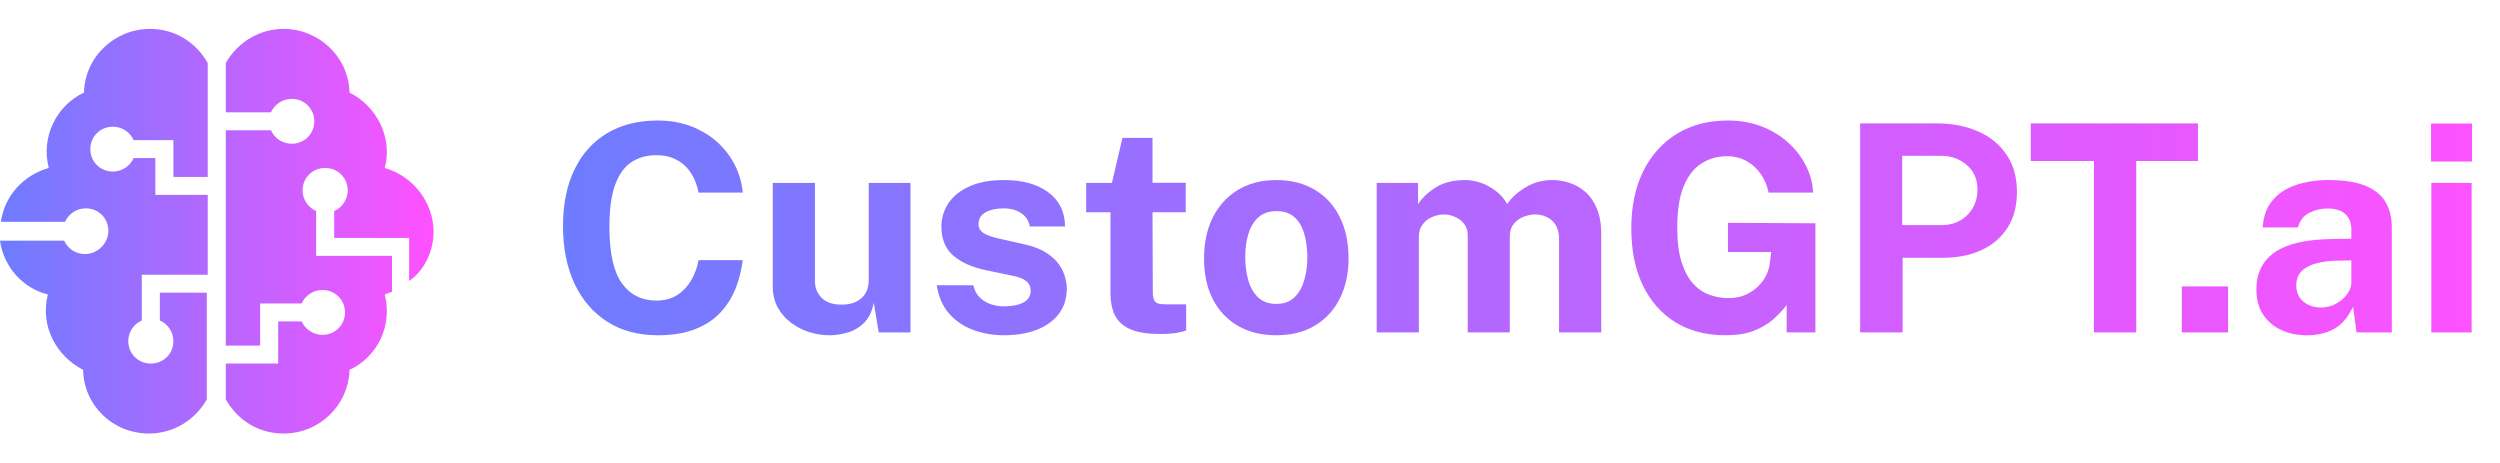
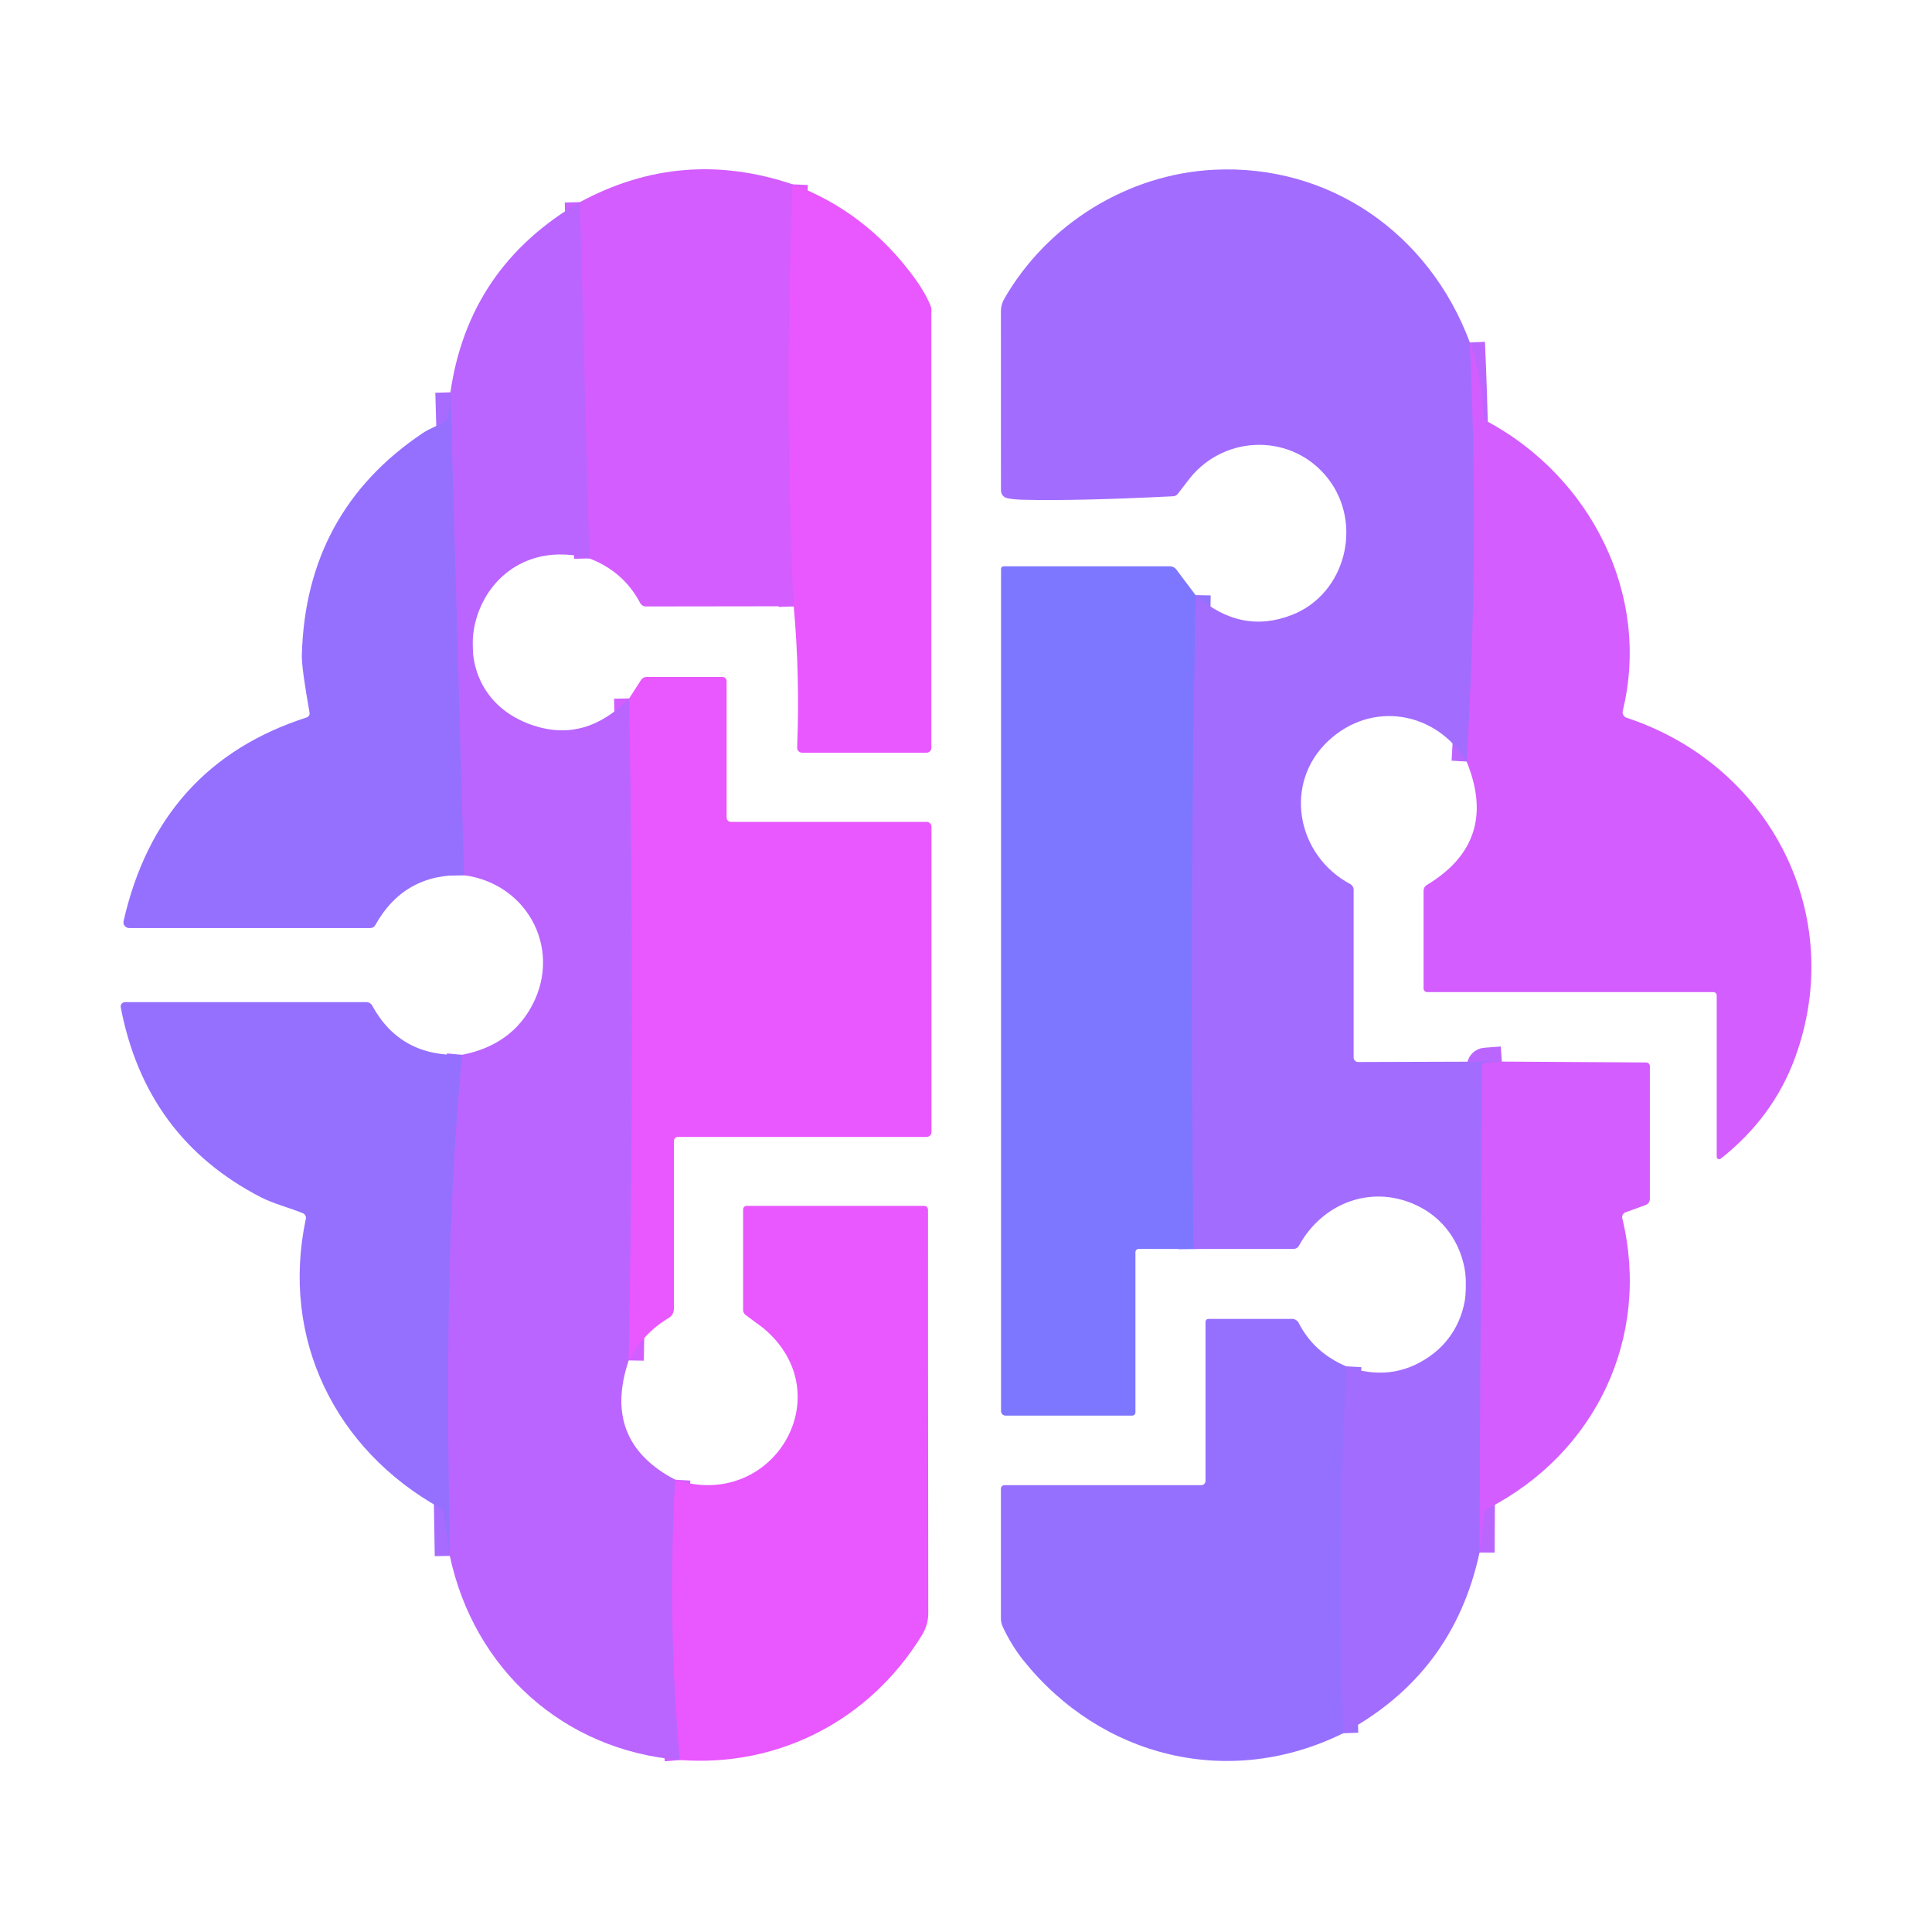
- <svg xmlns="http://www.w3.org/2000/svg" width="173" height="32" viewBox="0 0 173 32" fill="none">
-   <path d="M5.875 17.583C5.25 17.583 4.688 17.211 4.438 16.652H0C0.25 18.452 1.562 19.942 3.312 20.377C2.75 22.612 3.938 24.661 5.75 25.592C5.812 28.075 7.812 30 10.312 30C12 30 13.5 29.069 14.312 27.641V20.253H11.062V22.177C11.625 22.426 12 22.985 12 23.605C12 24.474 11.312 25.157 10.438 25.157C9.562 25.157 8.875 24.474 8.875 23.605C8.875 22.985 9.25 22.426 9.812 22.177V19.011H14.375V13.486H10.75V10.94H9.25C9 11.499 8.438 11.871 7.812 11.871C6.938 11.871 6.25 11.188 6.25 10.319C6.25 9.45 6.938 8.767 7.812 8.767C8.438 8.767 9 9.14 9.25 9.698H12V12.244H14.375V4.359C13.562 2.931 12.125 2 10.375 2C7.938 2 5.875 3.925 5.812 6.408C3.938 7.277 2.812 9.45 3.375 11.623C1.625 12.12 0.312 13.548 0.062 15.348H4.5C4.75 14.789 5.312 14.417 5.938 14.417C6.812 14.417 7.5 15.1 7.5 15.969C7.5 16.838 6.75 17.583 5.875 17.583Z" fill="url(#paint0_linear_6450_41336)" />
-   <path d="M26.625 11.623C27.188 9.512 26.062 7.339 24.188 6.408C24.125 3.925 22.062 2 19.625 2C17.938 2 16.438 2.931 15.625 4.359V7.774H18.75C19 7.215 19.562 6.843 20.188 6.843C21.062 6.843 21.75 7.526 21.75 8.395C21.75 9.264 21.062 9.947 20.188 9.947C19.562 9.947 19 9.574 18.75 9.016H15.625V23.916H18V20.998H20.875C21.125 20.439 21.688 20.067 22.312 20.067C23.188 20.067 23.875 20.749 23.875 21.619C23.875 22.488 23.188 23.171 22.312 23.171C21.688 23.171 21.125 22.798 20.875 22.239H19.25V25.157H15.625V27.641C16.438 29.069 17.875 30 19.625 30C22.125 30 24.125 28.013 24.188 25.592C26.062 24.723 27.188 22.612 26.625 20.377C26.812 20.315 26.938 20.253 27.125 20.191V17.707H21.875V14.603C21.312 14.355 20.938 13.796 20.938 13.175C20.938 12.306 21.625 11.623 22.5 11.623C23.375 11.623 24.062 12.306 24.062 13.175C24.062 13.796 23.688 14.355 23.125 14.603V16.466H28.312V19.446C29.375 18.701 30 17.397 30 16.031C30 13.982 28.562 12.182 26.625 11.623Z" fill="url(#paint1_linear_6450_41336)" />
-   <path d="M45.51 8.34C46.597 8.34 47.563 8.56 48.41 9C49.263 9.433 49.95 10.027 50.47 10.78C50.997 11.533 51.307 12.383 51.4 13.33H48.34C48.247 12.83 48.077 12.387 47.83 12C47.583 11.607 47.26 11.3 46.86 11.08C46.46 10.853 45.98 10.74 45.42 10.74C44.747 10.74 44.167 10.903 43.68 11.23C43.193 11.557 42.82 12.083 42.56 12.81C42.3 13.537 42.17 14.497 42.17 15.69C42.17 17.49 42.457 18.793 43.03 19.6C43.61 20.4 44.407 20.8 45.42 20.8C45.98 20.8 46.46 20.673 46.86 20.42C47.26 20.16 47.583 19.82 47.83 19.4C48.077 18.973 48.247 18.507 48.34 18H51.4C51.313 18.687 51.147 19.343 50.9 19.97C50.653 20.59 50.303 21.143 49.85 21.63C49.397 22.117 48.813 22.5 48.1 22.78C47.387 23.06 46.523 23.2 45.51 23.2C44.163 23.2 43 22.887 42.02 22.26C41.04 21.633 40.283 20.753 39.75 19.62C39.223 18.487 38.96 17.163 38.96 15.65C38.96 14.13 39.223 12.827 39.75 11.74C40.277 10.647 41.03 9.807 42.01 9.22C42.99 8.633 44.157 8.34 45.51 8.34ZM57.416 23.2C56.935 23.2 56.462 23.127 55.995 22.98C55.535 22.833 55.115 22.617 54.736 22.33C54.355 22.043 54.049 21.69 53.816 21.27C53.589 20.85 53.475 20.363 53.475 19.81V12.66H56.395V19.44C56.395 19.92 56.552 20.313 56.865 20.62C57.179 20.927 57.639 21.08 58.245 21.08C58.819 21.08 59.272 20.933 59.605 20.64C59.946 20.34 60.115 19.923 60.115 19.39V12.66H63.005V23H60.806L60.465 20.95C60.346 21.557 60.119 22.023 59.785 22.35C59.459 22.67 59.082 22.89 58.656 23.01C58.236 23.137 57.822 23.2 57.416 23.2ZM69.473 23.2C68.753 23.2 68.059 23.083 67.393 22.85C66.726 22.61 66.163 22.237 65.703 21.73C65.243 21.217 64.95 20.553 64.823 19.74H67.353C67.439 20.107 67.596 20.397 67.823 20.61C68.056 20.823 68.32 20.977 68.613 21.07C68.906 21.157 69.186 21.2 69.453 21.2C70.013 21.2 70.463 21.113 70.803 20.94C71.15 20.76 71.323 20.487 71.323 20.12C71.323 19.84 71.219 19.617 71.013 19.45C70.813 19.283 70.48 19.157 70.013 19.07L68.193 18.69C67.279 18.497 66.546 18.17 65.993 17.71C65.439 17.243 65.156 16.583 65.143 15.73C65.143 15.11 65.306 14.553 65.633 14.06C65.966 13.567 66.456 13.177 67.103 12.89C67.749 12.603 68.543 12.46 69.483 12.46C70.756 12.46 71.773 12.74 72.533 13.3C73.299 13.86 73.689 14.65 73.703 15.67H71.263C71.189 15.27 70.99 14.963 70.663 14.75C70.343 14.53 69.939 14.42 69.453 14.42C68.946 14.42 68.529 14.51 68.203 14.69C67.876 14.87 67.713 15.143 67.713 15.51C67.713 15.783 67.846 16 68.113 16.16C68.379 16.313 68.793 16.447 69.353 16.56L71.033 16.94C71.613 17.08 72.083 17.273 72.443 17.52C72.809 17.76 73.093 18.023 73.293 18.31C73.493 18.597 73.629 18.887 73.703 19.18C73.783 19.467 73.823 19.727 73.823 19.96C73.823 20.647 73.639 21.233 73.273 21.72C72.906 22.2 72.396 22.567 71.743 22.82C71.09 23.073 70.333 23.2 69.473 23.2ZM82.054 14.69H79.754L79.774 20.2C79.774 20.453 79.804 20.643 79.864 20.77C79.931 20.89 80.031 20.97 80.164 21.01C80.304 21.043 80.481 21.06 80.694 21.06H82.084V22.86C81.951 22.92 81.741 22.977 81.454 23.03C81.174 23.083 80.781 23.11 80.274 23.11C79.367 23.11 78.664 22.993 78.164 22.76C77.671 22.527 77.327 22.2 77.134 21.78C76.941 21.36 76.844 20.873 76.844 20.32V14.69H75.164V12.66H76.944L77.674 9.54H79.754V12.65H82.054V14.69ZM88.319 23.2C87.306 23.2 86.422 22.983 85.669 22.55C84.922 22.117 84.342 21.503 83.929 20.71C83.522 19.917 83.319 18.977 83.319 17.89C83.319 16.803 83.522 15.853 83.929 15.04C84.342 14.227 84.922 13.593 85.669 13.14C86.422 12.687 87.309 12.46 88.329 12.46C89.349 12.46 90.232 12.683 90.979 13.13C91.726 13.57 92.302 14.197 92.709 15.01C93.116 15.823 93.319 16.783 93.319 17.89C93.319 18.93 93.119 19.85 92.719 20.65C92.326 21.443 91.756 22.067 91.009 22.52C90.269 22.973 89.372 23.2 88.319 23.2ZM88.329 21.03C88.842 21.03 89.256 20.88 89.569 20.58C89.882 20.28 90.109 19.887 90.249 19.4C90.396 18.907 90.469 18.37 90.469 17.79C90.469 17.243 90.402 16.727 90.269 16.24C90.142 15.753 89.922 15.36 89.609 15.06C89.296 14.76 88.869 14.61 88.329 14.61C87.816 14.61 87.399 14.753 87.079 15.04C86.766 15.32 86.536 15.703 86.389 16.19C86.242 16.67 86.169 17.203 86.169 17.79C86.169 18.33 86.236 18.85 86.369 19.35C86.502 19.843 86.726 20.247 87.039 20.56C87.352 20.873 87.782 21.03 88.329 21.03ZM95.266 23V12.66H98.126V14.12C98.439 13.667 98.859 13.277 99.386 12.95C99.919 12.623 100.589 12.46 101.396 12.46C101.749 12.46 102.109 12.523 102.476 12.65C102.842 12.777 103.186 12.963 103.506 13.21C103.832 13.45 104.096 13.753 104.296 14.12C104.629 13.647 105.066 13.253 105.606 12.94C106.152 12.62 106.759 12.46 107.426 12.46C107.812 12.46 108.202 12.523 108.596 12.65C108.996 12.777 109.362 12.983 109.696 13.27C110.029 13.557 110.296 13.94 110.496 14.42C110.702 14.893 110.806 15.48 110.806 16.18V23H107.886V16.54C107.886 16.127 107.802 15.797 107.636 15.55C107.476 15.297 107.269 15.117 107.016 15.01C106.769 14.897 106.506 14.84 106.226 14.84C105.966 14.84 105.702 14.893 105.436 15C105.169 15.1 104.942 15.263 104.756 15.49C104.569 15.717 104.476 16.013 104.476 16.38V23H101.566V16.28C101.566 15.967 101.482 15.703 101.316 15.49C101.149 15.277 100.939 15.117 100.686 15.01C100.439 14.897 100.186 14.84 99.926 14.84C99.659 14.84 99.392 14.897 99.126 15.01C98.859 15.117 98.636 15.287 98.456 15.52C98.276 15.747 98.186 16.033 98.186 16.38V23H95.266ZM119.396 23.2C118.069 23.2 116.916 22.9 115.936 22.3C114.962 21.693 114.209 20.837 113.676 19.73C113.149 18.623 112.886 17.317 112.886 15.81C112.886 14.277 113.162 12.953 113.716 11.84C114.276 10.72 115.056 9.857 116.056 9.25C117.056 8.643 118.222 8.34 119.556 8.34C120.416 8.34 121.199 8.477 121.906 8.75C122.612 9.023 123.226 9.397 123.746 9.87C124.272 10.343 124.682 10.88 124.976 11.48C125.276 12.073 125.439 12.69 125.466 13.33H122.386C122.299 12.87 122.126 12.45 121.866 12.07C121.612 11.69 121.286 11.387 120.886 11.16C120.486 10.927 120.019 10.81 119.486 10.81C118.846 10.81 118.266 10.977 117.746 11.31C117.226 11.637 116.816 12.16 116.516 12.88C116.216 13.6 116.066 14.55 116.066 15.73C116.066 16.683 116.162 17.477 116.356 18.11C116.556 18.743 116.822 19.247 117.156 19.62C117.489 19.987 117.869 20.247 118.296 20.4C118.722 20.553 119.159 20.63 119.606 20.63C120.032 20.63 120.412 20.56 120.746 20.42C121.086 20.273 121.376 20.087 121.616 19.86C121.856 19.633 122.046 19.387 122.186 19.12C122.326 18.847 122.416 18.58 122.456 18.32L122.566 17.44H119.576V15.42L125.626 15.45V23H123.636V21.11C123.389 21.437 123.082 21.763 122.716 22.09C122.356 22.41 121.906 22.677 121.366 22.89C120.832 23.097 120.176 23.2 119.396 23.2ZM128.722 23V8.54H134.042C135.095 8.54 136.038 8.723 136.872 9.09C137.705 9.45 138.362 9.983 138.842 10.69C139.328 11.397 139.572 12.26 139.572 13.28C139.572 14.24 139.358 15.06 138.932 15.74C138.505 16.42 137.905 16.94 137.132 17.3C136.365 17.66 135.462 17.84 134.422 17.84H131.662V23H128.722ZM131.632 15.58H134.342C135.075 15.58 135.675 15.347 136.142 14.88C136.608 14.407 136.842 13.823 136.842 13.13C136.842 12.41 136.595 11.84 136.102 11.42C135.608 10.993 135.008 10.78 134.302 10.78H131.632V15.58ZM140.528 11.14V8.54H152.098V11.14H147.828V23H144.898V11.14H140.528ZM150.982 23V19.82H154.182V23H150.982ZM159.633 23.2C158.973 23.2 158.379 23.077 157.853 22.83C157.326 22.583 156.909 22.227 156.603 21.76C156.296 21.287 156.143 20.713 156.143 20.04C156.143 18.907 156.566 18.047 157.413 17.46C158.259 16.867 159.596 16.56 161.423 16.54L162.713 16.52V15.9C162.713 15.427 162.573 15.063 162.293 14.81C162.019 14.55 161.593 14.423 161.013 14.43C160.586 14.437 160.179 14.537 159.793 14.73C159.413 14.923 159.153 15.26 159.013 15.74H156.583C156.623 14.993 156.839 14.38 157.233 13.9C157.626 13.413 158.159 13.053 158.833 12.82C159.513 12.58 160.283 12.46 161.143 12.46C162.203 12.46 163.053 12.593 163.693 12.86C164.333 13.12 164.796 13.497 165.083 13.99C165.369 14.477 165.513 15.057 165.513 15.73V23H163.073L162.833 21.22C162.479 21.967 162.036 22.483 161.503 22.77C160.976 23.057 160.353 23.2 159.633 23.2ZM160.613 21.28C160.879 21.28 161.136 21.233 161.383 21.14C161.636 21.04 161.859 20.91 162.053 20.75C162.253 20.583 162.413 20.397 162.533 20.19C162.653 19.983 162.713 19.77 162.713 19.55V18.02L161.663 18.04C161.176 18.047 160.723 18.107 160.303 18.22C159.883 18.327 159.543 18.503 159.283 18.75C159.029 18.997 158.903 19.33 158.903 19.75C158.903 20.23 159.069 20.607 159.403 20.88C159.736 21.147 160.139 21.28 160.613 21.28ZM171.038 12.66V23H168.248V12.66H171.038ZM171.068 8.55V11.18H168.228V8.55H171.068Z" fill="url(#paint2_linear_6450_41336)" />
-   <defs>
-     <linearGradient id="paint0_linear_6450_41336" x1="9.45293e-09" y1="2" x2="30" y2="2" gradientUnits="userSpaceOnUse">
-       <stop stop-color="#6D7CFF" />
-       <stop offset="1" stop-color="#FF51FF" />
-     </linearGradient>
-     <linearGradient id="paint1_linear_6450_41336" x1="9.45293e-09" y1="2" x2="30" y2="2" gradientUnits="userSpaceOnUse">
-       <stop stop-color="#6D7CFF" />
-       <stop offset="1" stop-color="#FF51FF" />
-     </linearGradient>
-     <linearGradient id="paint2_linear_6450_41336" x1="38" y1="2" x2="173" y2="2" gradientUnits="userSpaceOnUse">
-       <stop stop-color="#6D7CFF" />
-       <stop offset="1" stop-color="#FF51FF" />
-     </linearGradient>
-   </defs>
+ <svg xmlns="http://www.w3.org/2000/svg" version="1.1" viewBox="0.00 0.00 300.00 300.00" width="128" height="128">
+   <g stroke-width="2.00" fill="none" stroke-linecap="butt">
+     <path stroke="#de5aff" vector-effect="non-scaling-stroke" d="   M 123.10 28.63   Q 121.75 61.55 123.25 94.14" />
+     <path stroke="#c761ff" vector-effect="non-scaling-stroke" d="   M 91.51 86.71   L 90.04 31.39" />
+     <path stroke="#d25eff" vector-effect="non-scaling-stroke" d="   M 97.70 108.45   Q 98.62 159.94 97.63 211.24" />
+     <path stroke="#d25eff" vector-effect="non-scaling-stroke" d="   M 104.85 229.77   Q 103.63 251.39 105.56 273.29" />
+     <path stroke="#a86bff" vector-effect="non-scaling-stroke" d="   M 69.85 241.60   C 69.35 214.47 69.30 189.95 71.73 163.79" />
+     <path stroke="#a86bff" vector-effect="non-scaling-stroke" d="   M 72.04 135.90   L 69.94 60.92" />
+     <path stroke="#bb65ff" vector-effect="non-scaling-stroke" d="   M 228.24 53.18   Q 229.73 85.74 227.74 118.26" />
+     <path stroke="#bb65ff" vector-effect="non-scaling-stroke" d="   M 233.21 164.84   L 230.65 165.03   A 0.56 0.56 0.0 0 0 230.12 165.59   L 229.74 241.08" />
+     <path stroke="#9c6eff" vector-effect="non-scaling-stroke" d="   M 208.57 269.14   Q 207.54 240.57 209.05 212.17" />
+     <path stroke="#9072ff" vector-effect="non-scaling-stroke" d="   M 185.32 193.94   Q 184.66 143.20 185.65 92.41" />
+   </g>
+   <path fill="#d35dff" d="   M 123.10 28.63   Q 121.75 61.55 123.25 94.14   L 100.30 94.17   A 1.03 1.02 75.8 0 1 99.40 93.63   Q 96.83 88.74 91.51 86.71   L 90.04 31.39   Q 105.88 22.82 123.10 28.63   Z" />
+   <path fill="#a26cff" d="   M 228.24 53.18   Q 229.73 85.74 227.74 118.26   C 223.03 110.47 213.03 108.70 206.25 115.05   C 199.23 121.63 201.30 132.81 209.67 137.28   A 0.99 0.99 0.0 0 1 210.19 138.15   L 210.19 164.20   A 0.71 0.71 0.0 0 0 210.91 164.91   L 233.21 164.84   L 230.65 165.03   A 0.56 0.56 0.0 0 0 230.12 165.59   L 229.74 241.08   Q 225.68 259.97 208.57 269.14   Q 207.54 240.57 209.05 212.17   Q 216.09 214.70 221.92 210.67   C 230.30 204.89 229.25 191.90 220.39 187.37   C 213.34 183.77 205.45 186.59 201.69 193.45   A 0.92 0.92 0.0 0 1 200.88 193.93   L 185.32 193.94   Q 184.66 143.20 185.65 92.41   Q 192.69 98.62 200.67 95.46   C 208.95 92.19 211.69 81.34 206.21 74.30   C 200.76 67.32 190.40 67.40 184.86 74.13   Q 184.65 74.39 182.89 76.68   A 0.98 0.95 16.7 0 1 182.16 77.06   Q 167.24 77.81 158.83 77.60   Q 157.43 77.57 156.41 77.36   A 1.24 1.22 -84.3 0 1 155.43 76.15   L 155.42 48.32   A 3.80 3.75 60.3 0 1 155.92 46.44   C 162.61 34.74 175.16 27.04 188.47 26.36   C 206.38 25.45 221.90 36.19 228.24 53.18   Z" />
+   <path fill="#e957ff" d="   M 123.25 94.14   Q 121.75 61.55 123.10 28.63   Q 134.47 32.88 141.94 43.07   Q 143.84 45.68 144.59 47.74   A 0.34 0.23 -67.9 0 1 144.62 47.88   L 144.62 116.15   A 0.74 0.73 -0.0 0 1 143.88 116.88   L 124.55 116.88   A 0.77 0.77 0.0 0 1 123.78 116.08   Q 124.23 105.08 123.25 94.14   Z" />
+   <path fill="#ba65ff" d="   M 90.04 31.39   L 91.51 86.71   C 73.28 81.87 66.07 107.11 82.82 112.65   Q 90.93 115.34 97.70 108.45   Q 98.62 159.94 97.63 211.24   Q 93.39 223.78 104.85 229.77   Q 103.63 251.39 105.56 273.29   C 87.52 271.79 73.61 259.23 69.85 241.60   C 69.35 214.47 69.30 189.95 71.73 163.79   Q 78.83 162.42 82.19 156.89   C 87.58 147.98 82.24 137.26 72.04 135.90   L 69.94 60.92   Q 72.75 41.45 90.04 31.39   Z" />
+   <path fill="#d35dff" d="   M 228.24 53.18   Q 230.19 58.83 230.38 64.58   A 1.00 0.99 13.1 0 0 230.91 65.42   C 246.98 74.06 256.38 92.35 251.98 110.39   A 0.90 0.90 0.0 0 0 252.57 111.45   C 274.82 118.79 286.86 142.07 278.73 164.25   Q 275.33 173.51 267.19 179.92   A 0.38 0.38 0.0 0 1 266.57 179.62   L 266.57 154.57   A 0.51 0.50 90.0 0 0 266.07 154.06   L 221.62 154.06   A 0.57 0.56 0.0 0 1 221.05 153.50   L 221.05 138.31   A 1.03 1.03 0.0 0 1 221.56 137.42   Q 232.80 130.65 227.74 118.26   Q 229.73 85.74 228.24 53.18   Z" />
+   <path fill="#9570ff" d="   M 69.94 60.92   L 72.04 135.90   Q 62.76 135.60 58.27 143.66   A 0.88 0.87 -75.3 0 1 57.51 144.11   L 20.06 144.11   A 0.89 0.89 0.0 0 1 19.19 143.02   Q 24.71 118.77 47.63 111.40   A 0.65 0.65 0.0 0 0 48.07 110.68   Q 46.82 103.68 46.87 101.71   Q 47.47 79.41 65.70 67.21   C 66.72 66.53 68.01 66.11 69.05 65.46   A 1.17 1.15 -13.9 0 0 69.59 64.58   L 69.94 60.92   Z" />
+   <path fill="#7d77ff" d="   M 185.65 92.41   Q 184.66 143.20 185.32 193.94   L 176.82 193.93   A 0.52 0.51 90.0 0 0 176.31 194.45   L 176.31 219.32   A 0.50 0.50 0.0 0 1 175.81 219.82   L 156.15 219.82   A 0.71 0.71 0.0 0 1 155.44 219.11   L 155.44 88.34   A 0.40 0.39 -90.0 0 1 155.83 87.94   L 181.68 87.94   A 1.23 1.22 71.3 0 1 182.66 88.43   L 185.65 92.41   Z" />
+   <path fill="#e957ff" d="   M 97.63 211.24   Q 98.62 159.94 97.70 108.45   L 99.54 105.59   A 1.02 1.00 -73.5 0 1 100.39 105.12   L 112.19 105.12   A 0.64 0.64 0.0 0 1 112.83 105.76   L 112.83 126.96   A 0.66 0.66 0.0 0 0 113.49 127.62   L 143.89 127.62   A 0.76 0.75 90.0 0 1 144.64 128.38   L 144.64 175.79   A 0.75 0.75 0.0 0 1 143.89 176.54   L 105.27 176.54   A 0.63 0.63 0.0 0 0 104.64 177.17   L 104.64 203.25   A 1.62 1.62 0.0 0 1 103.85 204.64   Q 99.90 206.99 97.63 211.24   Z" />
+   <path fill="#9570ff" d="   M 71.73 163.79   C 69.30 189.95 69.35 214.47 69.85 241.60   L 68.90 234.93   A 1.00 1.00 0.0 0 0 68.39 234.19   C 52.06 225.11 43.53 207.89 47.49 189.26   A 0.77 0.77 0.0 0 0 47.03 188.39   C 45.31 187.66 42.45 186.91 40.53 185.92   Q 22.63 176.70 18.75 156.42   A 0.68 0.68 0.0 0 1 19.42 155.61   L 56.88 155.61   A 1.05 1.02 -13.9 0 1 57.79 156.14   Q 62.17 164.18 71.73 163.79   Z" />
+   <path fill="#d35dff" d="   M 229.74 241.08   L 230.12 165.59   A 0.56 0.56 0.0 0 1 230.65 165.03   L 233.21 164.84   L 255.63 164.98   A 0.56 0.56 0.0 0 1 256.19 165.54   L 256.19 186.18   A 0.99 0.99 0.0 0 1 255.54 187.11   L 252.41 188.25   A 0.80 0.79 73.5 0 0 251.91 189.18   C 256.37 207.69 247.75 225.68 230.96 234.28   A 0.91 0.91 0.0 0 0 230.48 234.97   L 229.74 241.08   Z" />
+   <path fill="#e957ff" d="   M 105.56 273.29   Q 103.63 251.39 104.85 229.77   C 120.01 234.74 130.83 216.50 118.52 206.22   Q 118.36 206.09 115.78 204.19   A 0.97 0.95 18.6 0 1 115.39 203.42   L 115.39 187.80   A 0.55 0.54 -90.0 0 1 115.93 187.25   L 143.51 187.25   A 0.60 0.59 -90.0 0 1 144.10 187.85   Q 144.09 204.24 144.14 250.50   Q 144.14 252.31 143.15 253.92   C 135.10 267.05 120.98 274.45 105.56 273.29   Z" />
+   <path fill="#9570ff" d="   M 209.05 212.17   Q 207.54 240.57 208.57 269.14   C 190.89 277.86 171.03 272.95 158.91 257.82   Q 157.08 255.53 155.71 252.62   A 3.12 3.06 -58.0 0 1 155.42 251.31   L 155.42 231.15   A 0.53 0.53 0.0 0 1 155.95 230.62   L 186.52 230.62   A 0.67 0.67 0.0 0 0 187.19 229.95   L 187.19 205.24   A 0.44 0.44 0.0 0 1 187.63 204.80   L 200.64 204.80   A 1.15 1.14 76.4 0 1 201.66 205.43   Q 204.03 210.04 209.05 212.17   Z" />
</svg>
